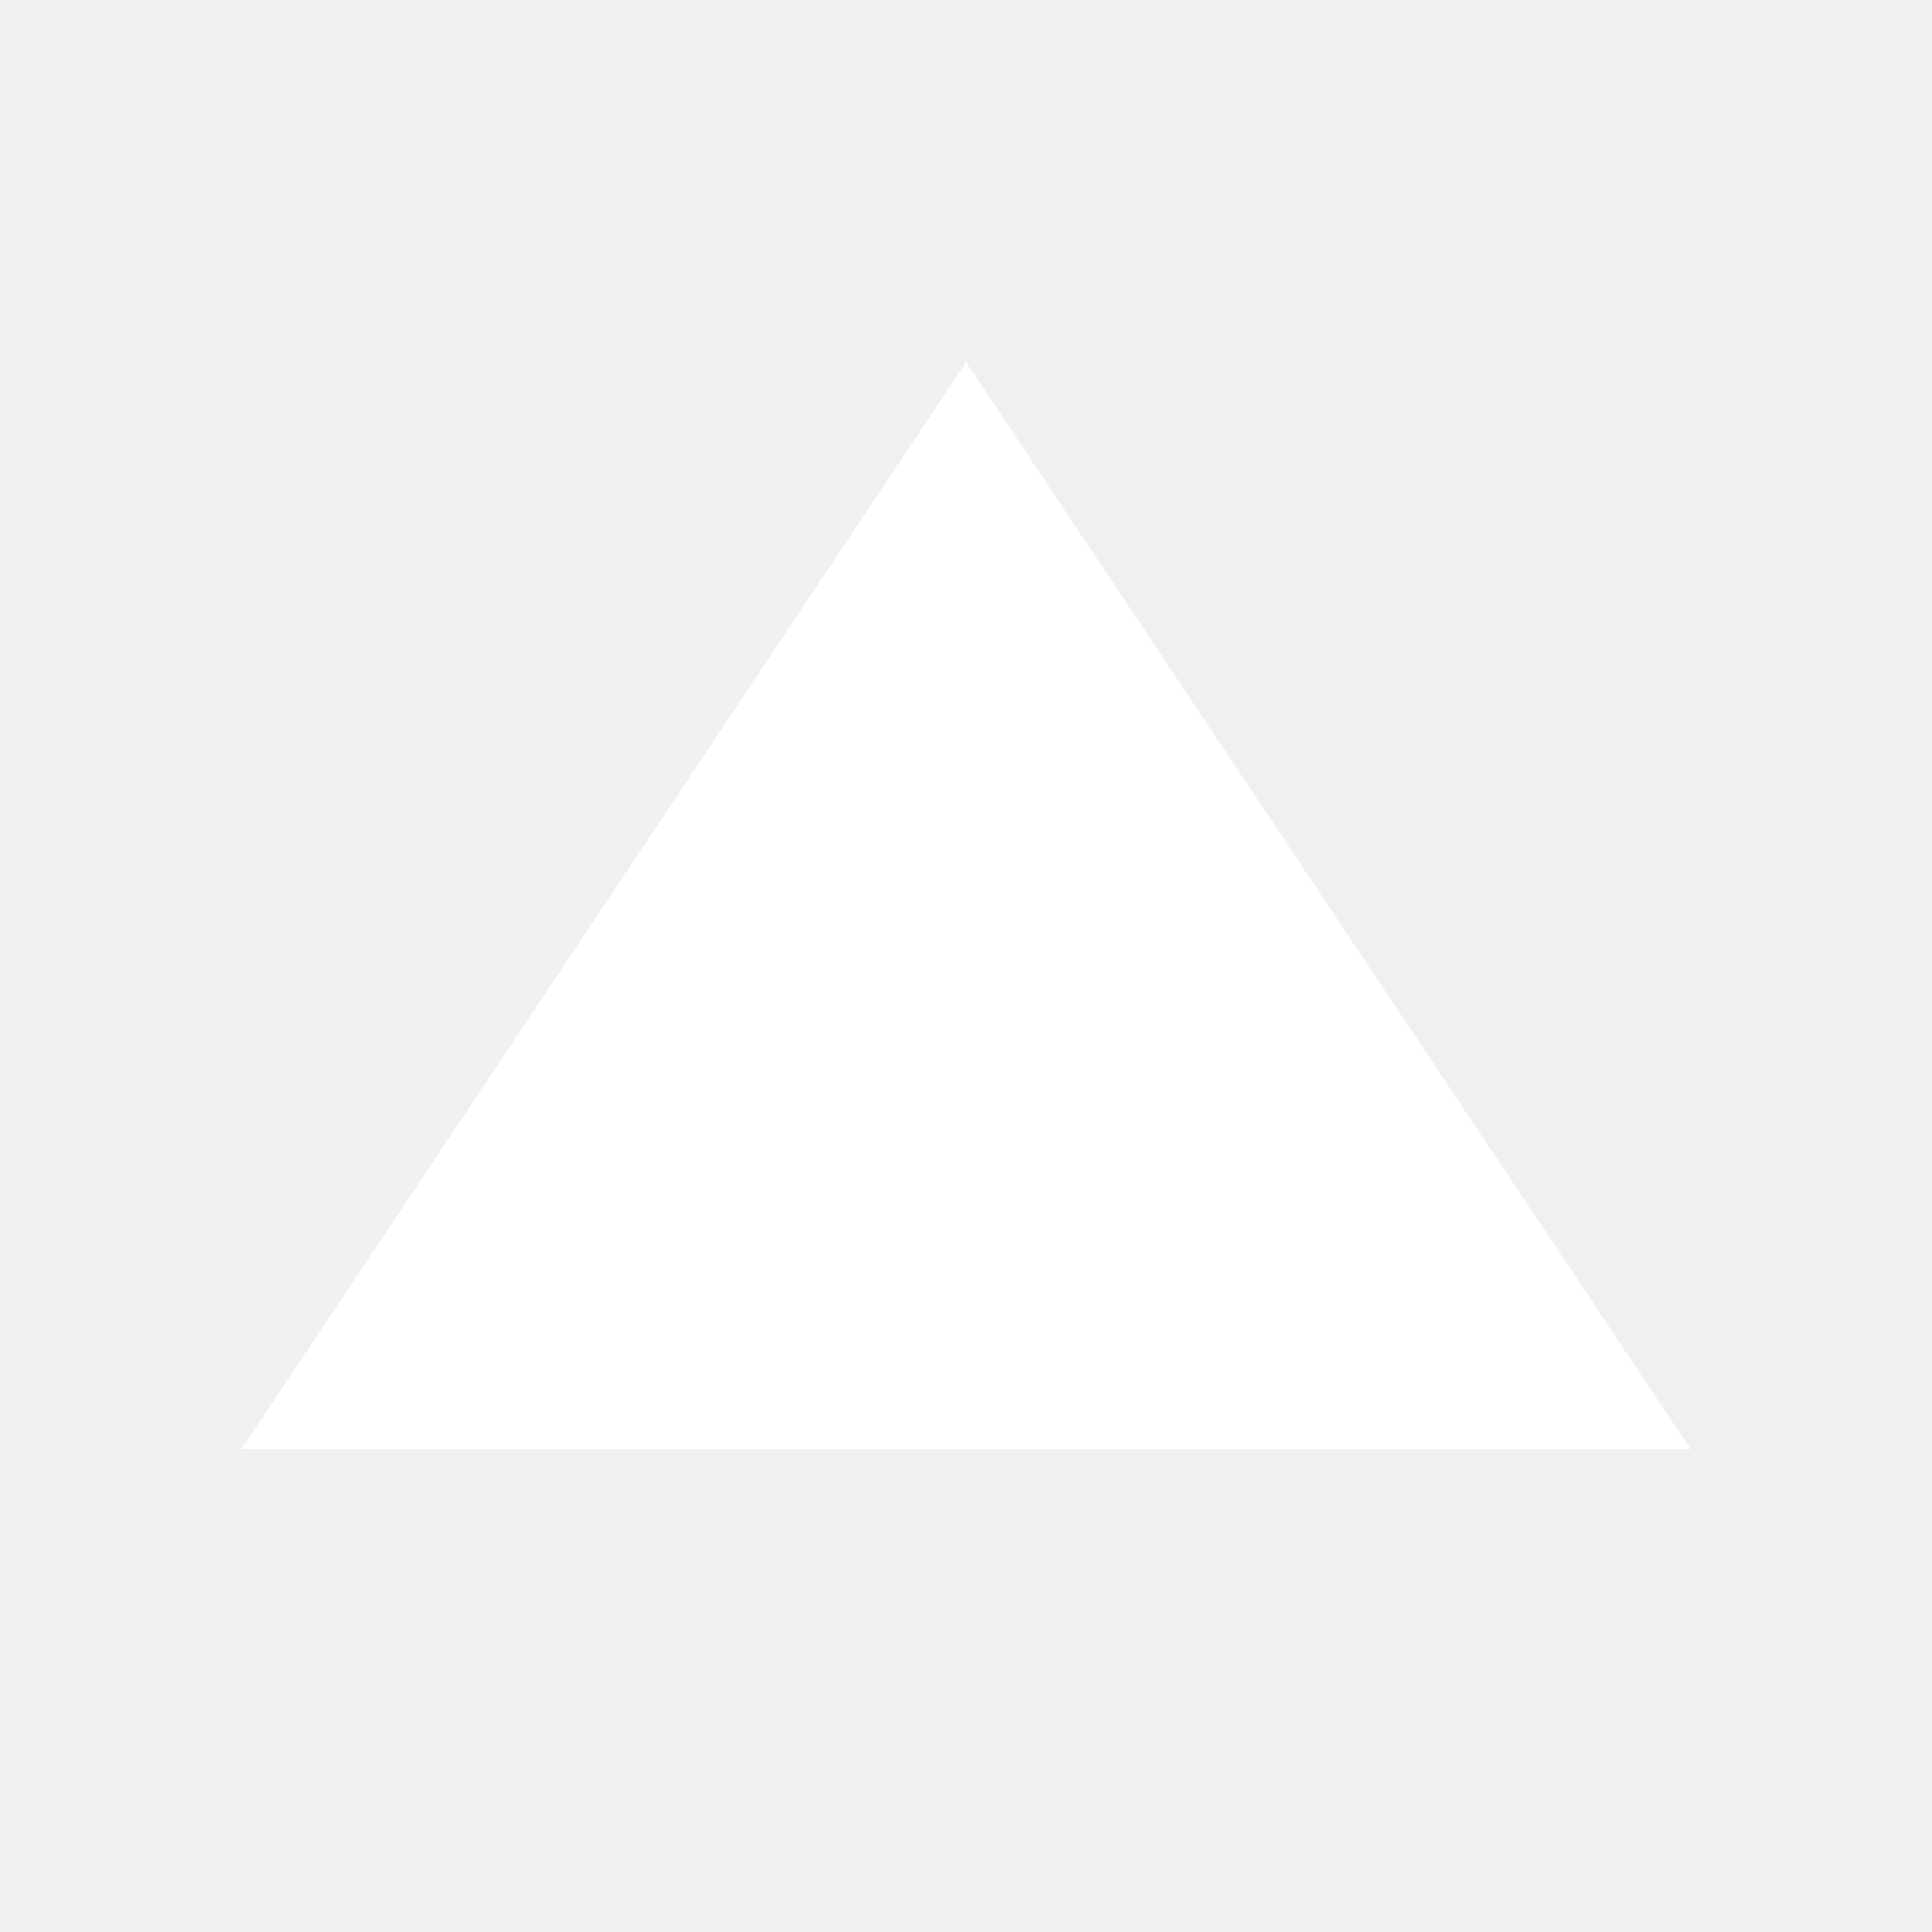
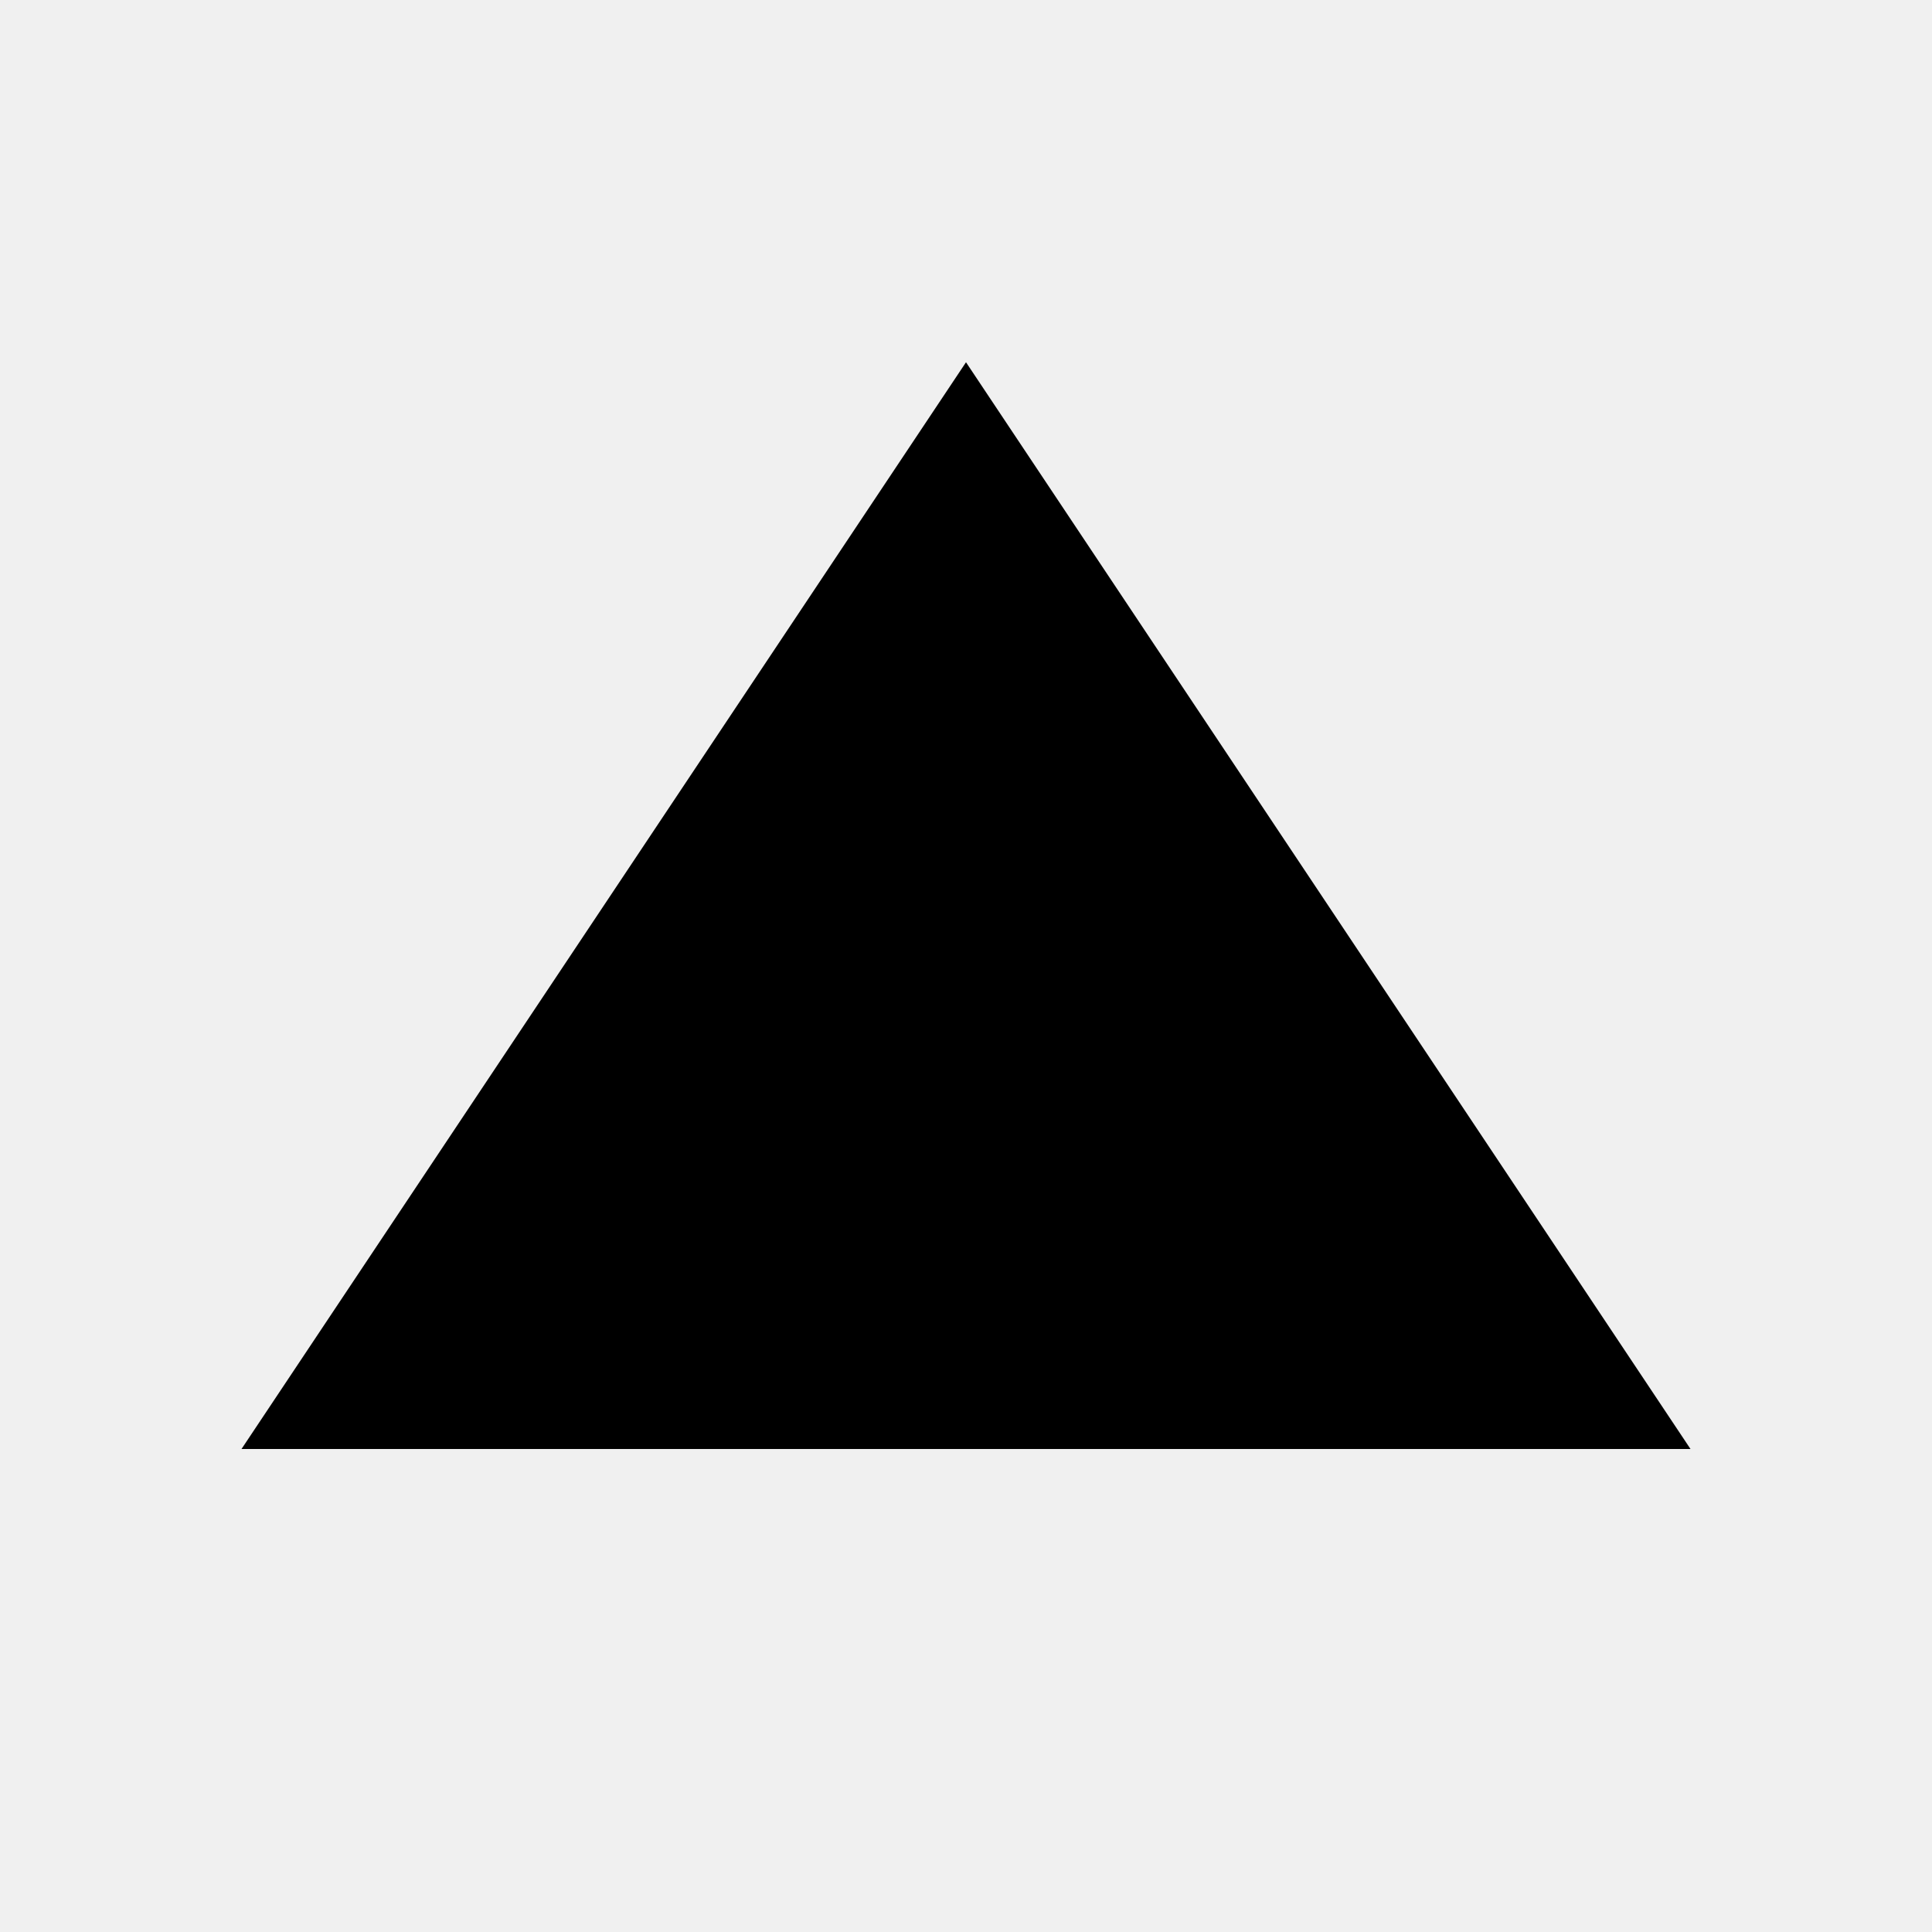
- <svg xmlns="http://www.w3.org/2000/svg" height="11" width="11" id="triangle-up" fill="#fff" viewBox="0 0 32 32">
+ <svg xmlns="http://www.w3.org/2000/svg" height="11" width="11" id="triangle-up" viewBox="0 0 32 32">
  <path d="M4 24 H28 L16 6 z" />
</svg>
